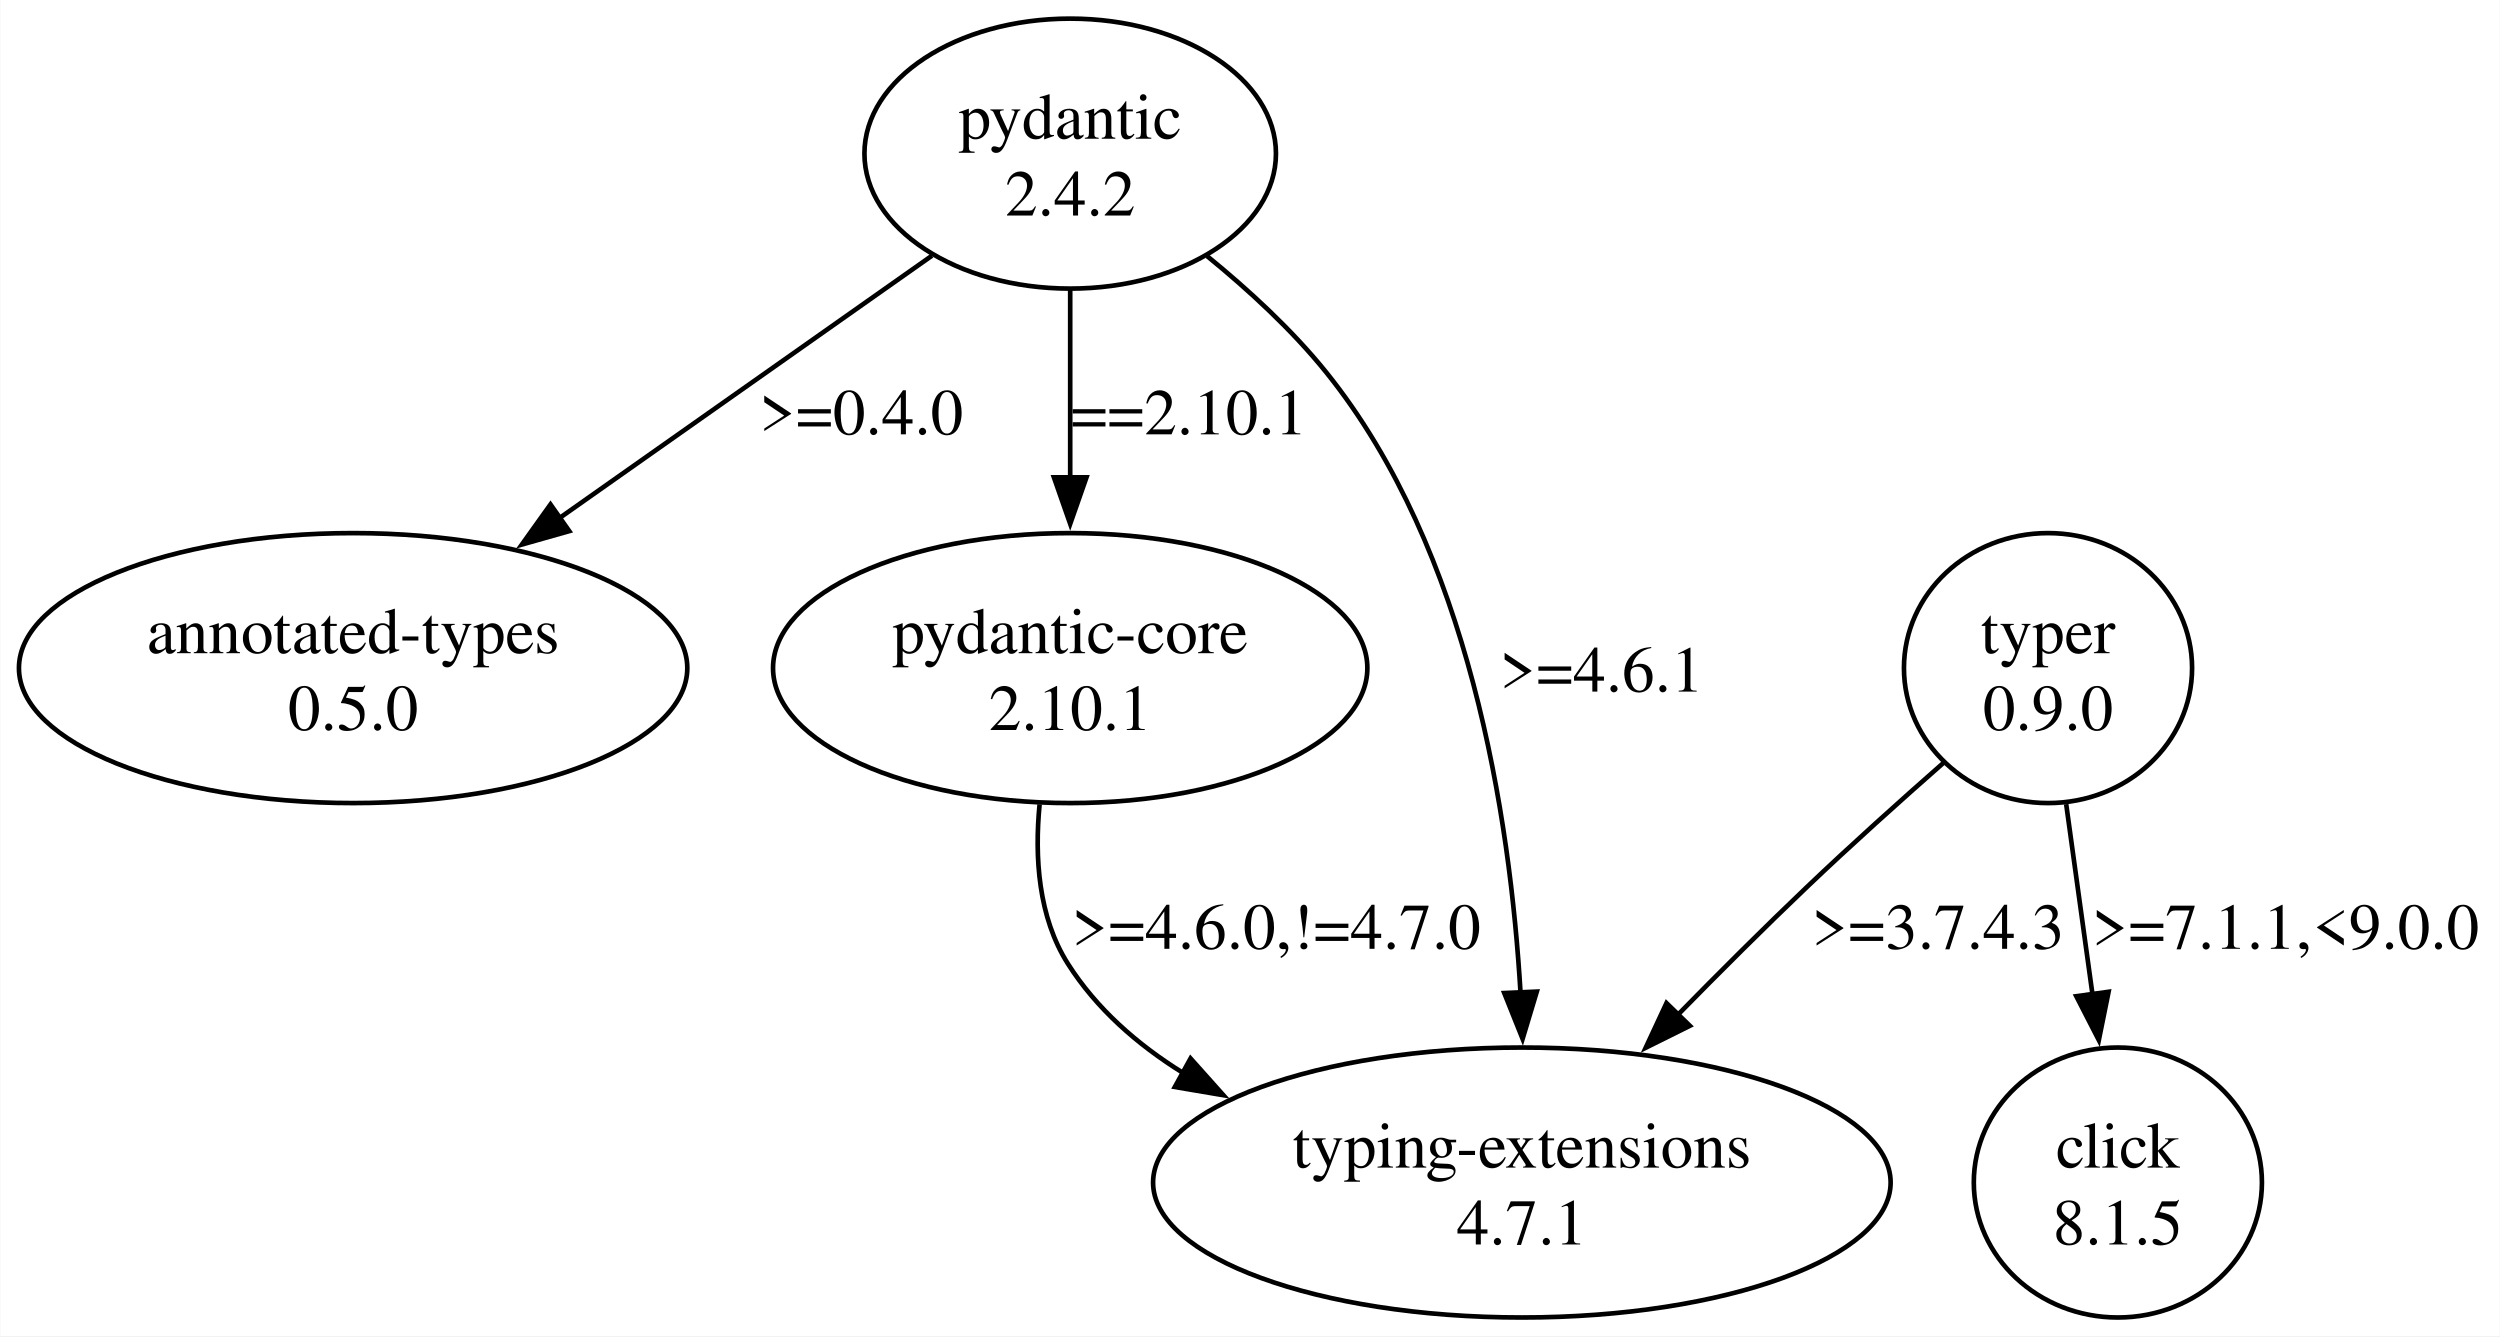
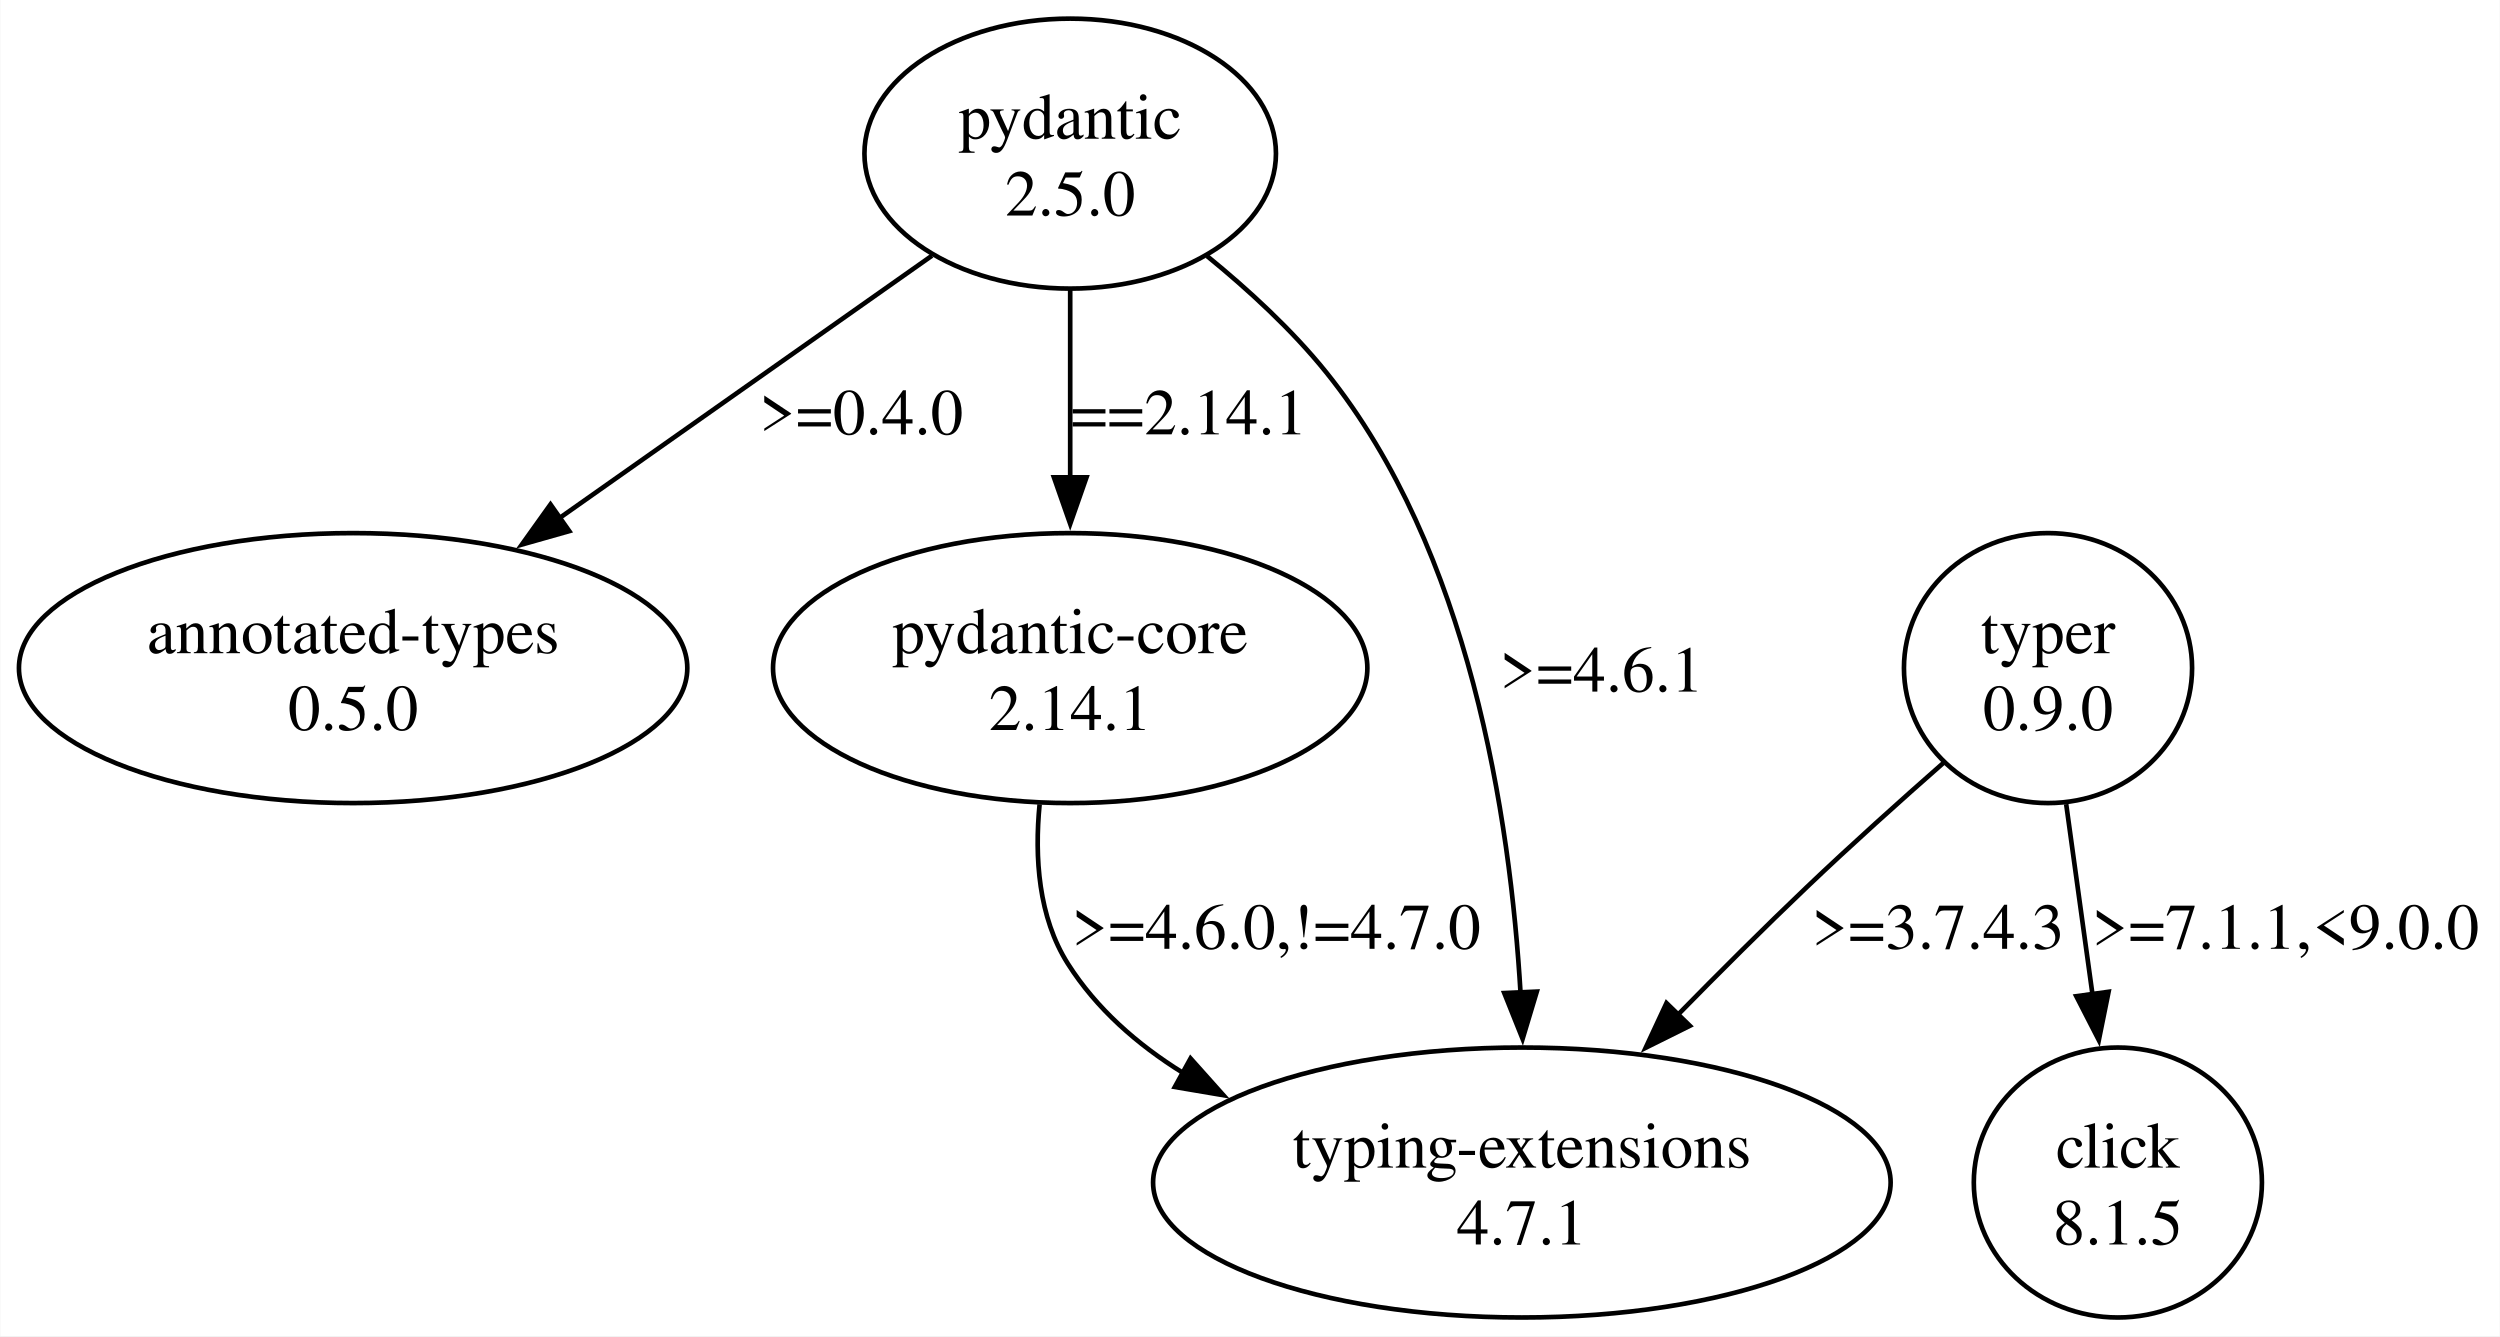
<svg xmlns="http://www.w3.org/2000/svg" width="537pt" height="287pt" viewBox="0.00 0.00 536.77 286.95">
  <g id="graph0" class="graph" transform="scale(1 1) rotate(0) translate(4 282.95)">
    <polygon fill="white" stroke="none" points="-4,4 -4,-282.95 532.77,-282.95 532.77,4 -4,4" />
    <g id="node1" class="node">
      <ellipse fill="none" stroke="black" cx="225.77" cy="-249.96" rx="44.19" ry="28.99" />
      <text text-anchor="middle" x="225.77" y="-253.16" font-family="Times,serif" font-size="14.00">pydantic</text>
-       <text text-anchor="middle" x="225.77" y="-236.66" font-family="Times,serif" font-size="14.00">2.4.2</text>
+       <text text-anchor="middle" x="225.77" y="-236.66" font-family="Times,serif" font-size="14.00">2.5.0</text>
    </g>
    <g id="node2" class="node">
      <ellipse fill="none" stroke="black" cx="71.77" cy="-139.47" rx="71.77" ry="28.99" />
      <text text-anchor="middle" x="71.77" y="-142.67" font-family="Times,serif" font-size="14.00">annotated-types</text>
      <text text-anchor="middle" x="71.77" y="-126.17" font-family="Times,serif" font-size="14.00">0.5.0</text>
    </g>
    <g id="edge1" class="edge">
      <path fill="none" stroke="black" d="M196.08,-228.04C173.35,-212.03 141.64,-189.69 115.93,-171.58" />
      <polygon fill="black" stroke="black" points="118.19,-168.89 108,-166 114.16,-174.62 118.19,-168.89" />
      <text text-anchor="middle" x="180.9" y="-189.67" font-family="Times,serif" font-size="14.00">&gt;=0.4.0</text>
    </g>
    <g id="node3" class="node">
      <ellipse fill="none" stroke="black" cx="225.77" cy="-139.47" rx="63.82" ry="28.99" />
      <text text-anchor="middle" x="225.77" y="-142.67" font-family="Times,serif" font-size="14.00">pydantic-core</text>
-       <text text-anchor="middle" x="225.77" y="-126.17" font-family="Times,serif" font-size="14.00">2.10.1</text>
+       <text text-anchor="middle" x="225.77" y="-126.17" font-family="Times,serif" font-size="14.00">2.14.1</text>
    </g>
    <g id="edge2" class="edge">
      <path fill="none" stroke="black" d="M225.77,-220.74C225.77,-208.4 225.77,-193.72 225.77,-180.3" />
      <polygon fill="black" stroke="black" points="229.27,-180.44 225.77,-170.44 222.27,-180.44 229.27,-180.44" />
-       <text text-anchor="middle" x="251.27" y="-189.67" font-family="Times,serif" font-size="14.00">==2.10.1</text>
+       <text text-anchor="middle" x="251.27" y="-189.67" font-family="Times,serif" font-size="14.00">==2.14.1</text>
    </g>
    <g id="node4" class="node">
      <ellipse fill="none" stroke="black" cx="322.77" cy="-28.99" rx="79.2" ry="28.99" />
      <text text-anchor="middle" x="322.77" y="-32.19" font-family="Times,serif" font-size="14.00">typing-extensions</text>
      <text text-anchor="middle" x="322.77" y="-15.69" font-family="Times,serif" font-size="14.00">4.7.1</text>
    </g>
    <g id="edge3" class="edge">
      <path fill="none" stroke="black" d="M255.16,-227.96C264.07,-220.7 273.44,-212.08 280.77,-202.97 311.5,-164.78 320.27,-107.52 322.5,-69.48" />
      <polygon fill="black" stroke="black" points="325.98,-69.99 322.93,-59.84 318.99,-69.68 325.98,-69.99" />
      <text text-anchor="middle" x="339.9" y="-134.42" font-family="Times,serif" font-size="14.00">&gt;=4.6.1</text>
    </g>
    <g id="edge4" class="edge">
      <path fill="none" stroke="black" d="M219.2,-110.2C218.09,-98.78 218.94,-85.97 225.27,-75.98 231.4,-66.32 240.16,-58.65 249.94,-52.57" />
      <polygon fill="black" stroke="black" points="251.62,-55.64 258.68,-47.74 248.24,-49.51 251.62,-55.64" />
      <text text-anchor="middle" x="270.02" y="-79.18" font-family="Times,serif" font-size="14.00">&gt;=4.6.0,!=4.7.0</text>
    </g>
    <g id="node5" class="node">
      <ellipse fill="none" stroke="black" cx="435.77" cy="-139.47" rx="30.94" ry="28.99" />
      <text text-anchor="middle" x="435.77" y="-142.67" font-family="Times,serif" font-size="14.00">typer</text>
      <text text-anchor="middle" x="435.77" y="-126.17" font-family="Times,serif" font-size="14.00">0.9.0</text>
    </g>
    <g id="edge6" class="edge">
      <path fill="none" stroke="black" d="M413.31,-119.11C404.1,-111.02 393.42,-101.44 384.02,-92.48 374.84,-83.74 365.14,-74.06 356.23,-64.97" />
      <polygon fill="black" stroke="black" points="358.85,-62.65 349.36,-57.93 353.83,-67.53 358.85,-62.65" />
      <text text-anchor="middle" x="412.15" y="-79.18" font-family="Times,serif" font-size="14.00">&gt;=3.7.4.3</text>
    </g>
    <g id="node6" class="node">
      <ellipse fill="none" stroke="black" cx="450.77" cy="-28.99" rx="30.94" ry="28.99" />
      <text text-anchor="middle" x="450.77" y="-32.19" font-family="Times,serif" font-size="14.00">click</text>
      <text text-anchor="middle" x="450.77" y="-15.69" font-family="Times,serif" font-size="14.00">8.1.5</text>
    </g>
    <g id="edge5" class="edge">
      <path fill="none" stroke="black" d="M439.67,-110.25C441.41,-97.7 443.48,-82.71 445.36,-69.09" />
      <polygon fill="black" stroke="black" points="448.78,-69.95 446.68,-59.57 441.84,-69 448.78,-69.95" />
      <text text-anchor="middle" x="486.77" y="-79.18" font-family="Times,serif" font-size="14.00">&gt;=7.1.1,&lt;9.0.0</text>
    </g>
  </g>
</svg>
